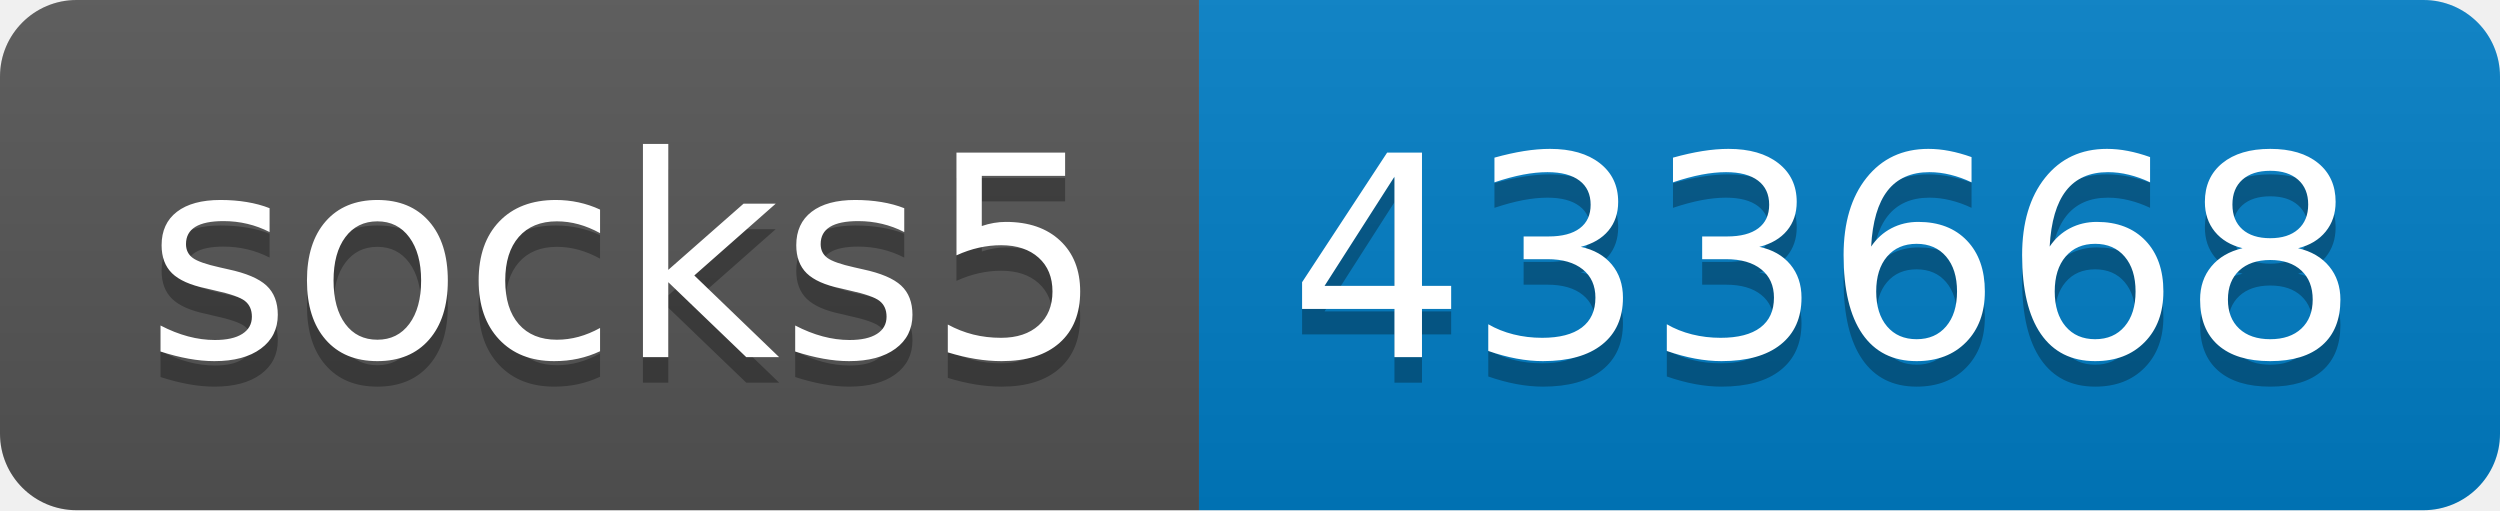
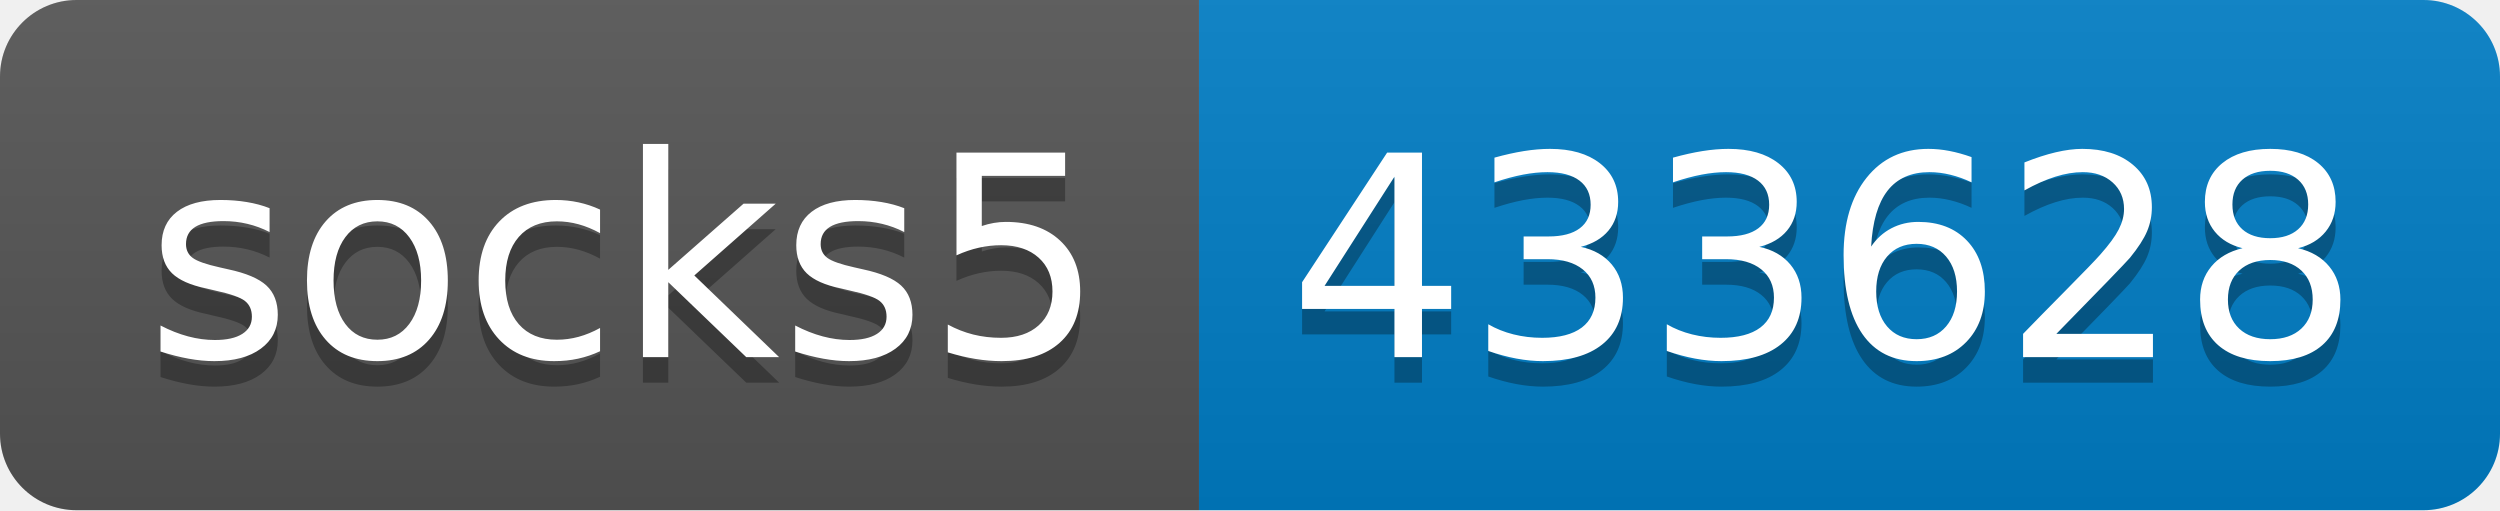
- <svg xmlns="http://www.w3.org/2000/svg" width="98" height="20" role="img" aria-label="socks5: 433668">
+ <svg xmlns="http://www.w3.org/2000/svg" width="98" height="20" role="img" aria-label="socks5: 433628">
  <linearGradient id="s" x2="0" y2="100%">
    <stop offset="0" stop-color="#bbb" stop-opacity=".1" />
    <stop offset="1" stop-opacity=".1" />
  </linearGradient>
  <clipPath id="r">
    <rect width="98" height="20" rx="3" fill="#fff" />
  </clipPath>
  <g clip-path="url(#r)">
    <rect width="47" height="20" fill="#555" />
    <rect x="47" width="51" height="20" fill="#007ec6" />
    <rect width="98" height="20" fill="url(#s)" />
  </g>
  <g fill="#fff" text-anchor="middle" font-family="Verdana,Geneva,DejaVu Sans,sans-serif" text-rendering="geometricPrecision" font-size="110">
    <text aria-hidden="true" x="245" y="150" fill="#010101" fill-opacity=".3" transform="scale(.1)" textLength="370">socks5</text>
    <text x="245" y="140" transform="scale(.1)" fill="#fff" textLength="370">socks5</text>
-     <text aria-hidden="true" x="715" y="150" fill="#010101" fill-opacity=".3" transform="scale(.1)" textLength="410">433668</text>
-     <text x="715" y="140" transform="scale(.1)" fill="#fff" textLength="410">433668</text>
+     <text aria-hidden="true" x="715" y="150" fill="#010101" fill-opacity=".3" transform="scale(.1)" textLength="410">433628</text>
+     <text x="715" y="140" transform="scale(.1)" fill="#fff" textLength="410">433628</text>
  </g>
</svg>
